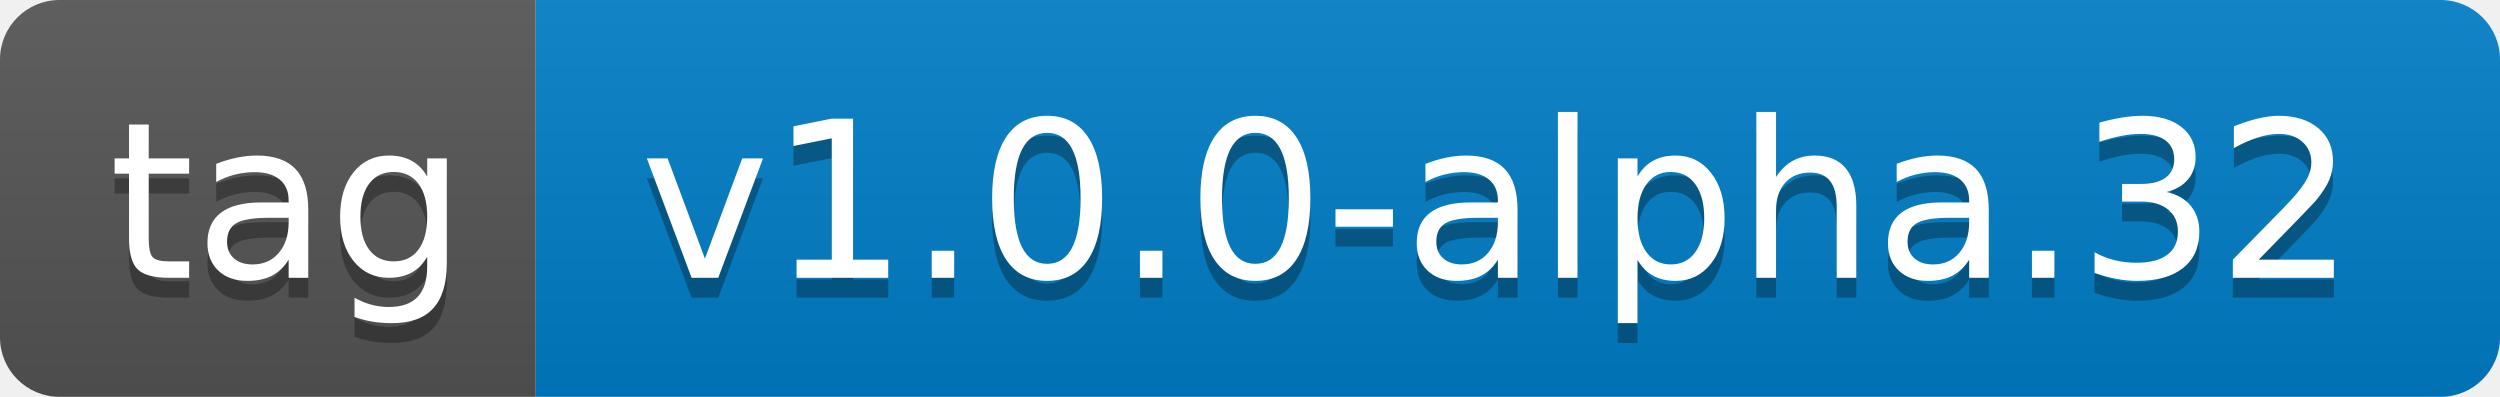
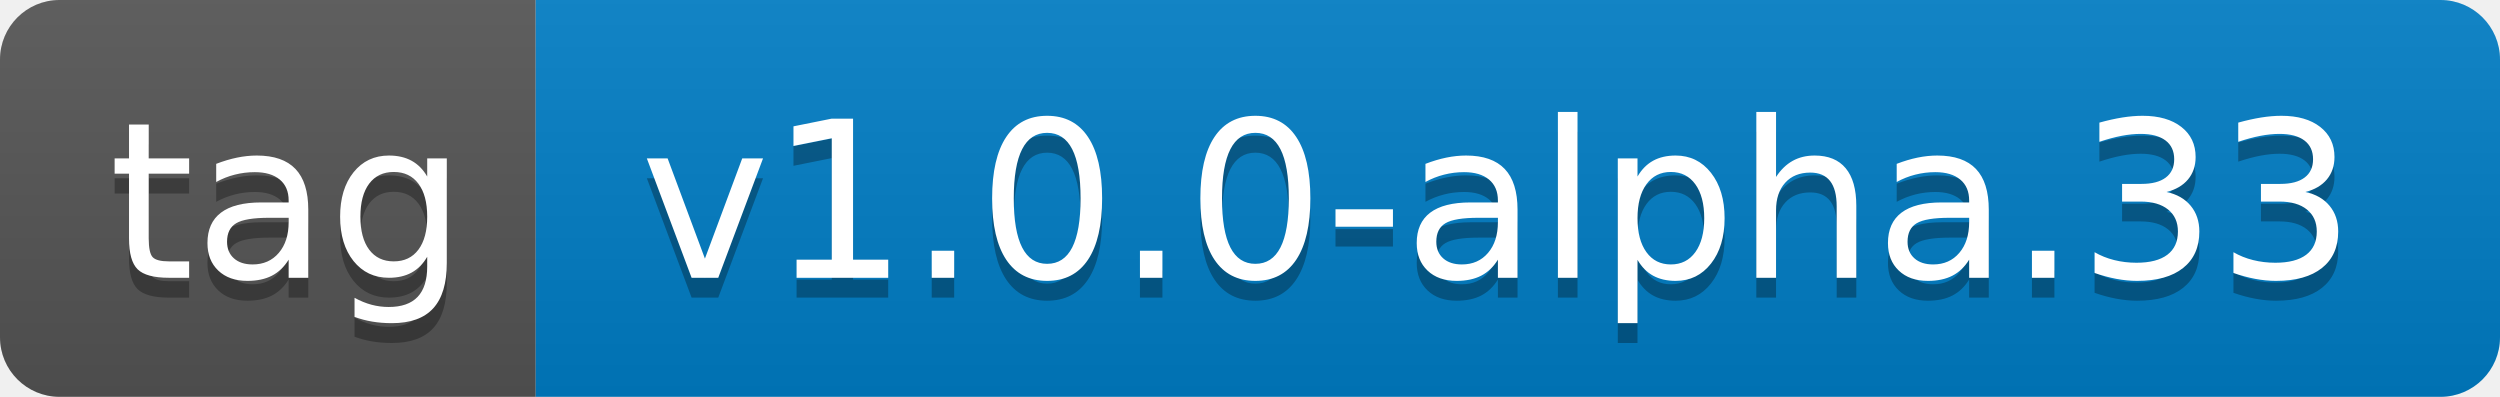
- <svg xmlns="http://www.w3.org/2000/svg" width="126" height="20" role="img" aria-label="tag: v1.0.0-alpha.32">
+ <svg xmlns="http://www.w3.org/2000/svg" width="126" height="20" role="img" aria-label="tag: v1.0.0-alpha.33">
  <linearGradient id="s" x2="0" y2="100%">
    <stop offset="0" stop-color="#bbb" stop-opacity=".1" />
    <stop offset="1" stop-opacity=".1" />
  </linearGradient>
  <clipPath id="r">
    <rect width="126" height="20" rx="3" fill="#fff" />
  </clipPath>
  <g clip-path="url(#r)">
    <rect width="27" height="20" fill="#555" />
    <rect x="27" width="99" height="20" fill="#007ec6" />
    <rect width="126" height="20" fill="url(#s)" />
  </g>
  <g fill="#fff" text-anchor="middle" font-family="Verdana,Geneva,DejaVu Sans,sans-serif" text-rendering="geometricPrecision" font-size="110">
    <text aria-hidden="true" x="145" y="150" fill="#010101" fill-opacity=".3" transform="scale(.1)" textLength="170">tag</text>
    <text x="145" y="140" transform="scale(.1)" fill="#fff" textLength="170">tag</text>
-     <text aria-hidden="true" x="755" y="150" fill="#010101" fill-opacity=".3" transform="scale(.1)" textLength="890">v1.0.0-alpha.32</text>
-     <text x="755" y="140" transform="scale(.1)" fill="#fff" textLength="890">v1.0.0-alpha.32</text>
+     <text aria-hidden="true" x="755" y="150" fill="#010101" fill-opacity=".3" transform="scale(.1)" textLength="890">v1.0.0-alpha.33</text>
+     <text x="755" y="140" transform="scale(.1)" fill="#fff" textLength="890">v1.0.0-alpha.33</text>
  </g>
</svg>
